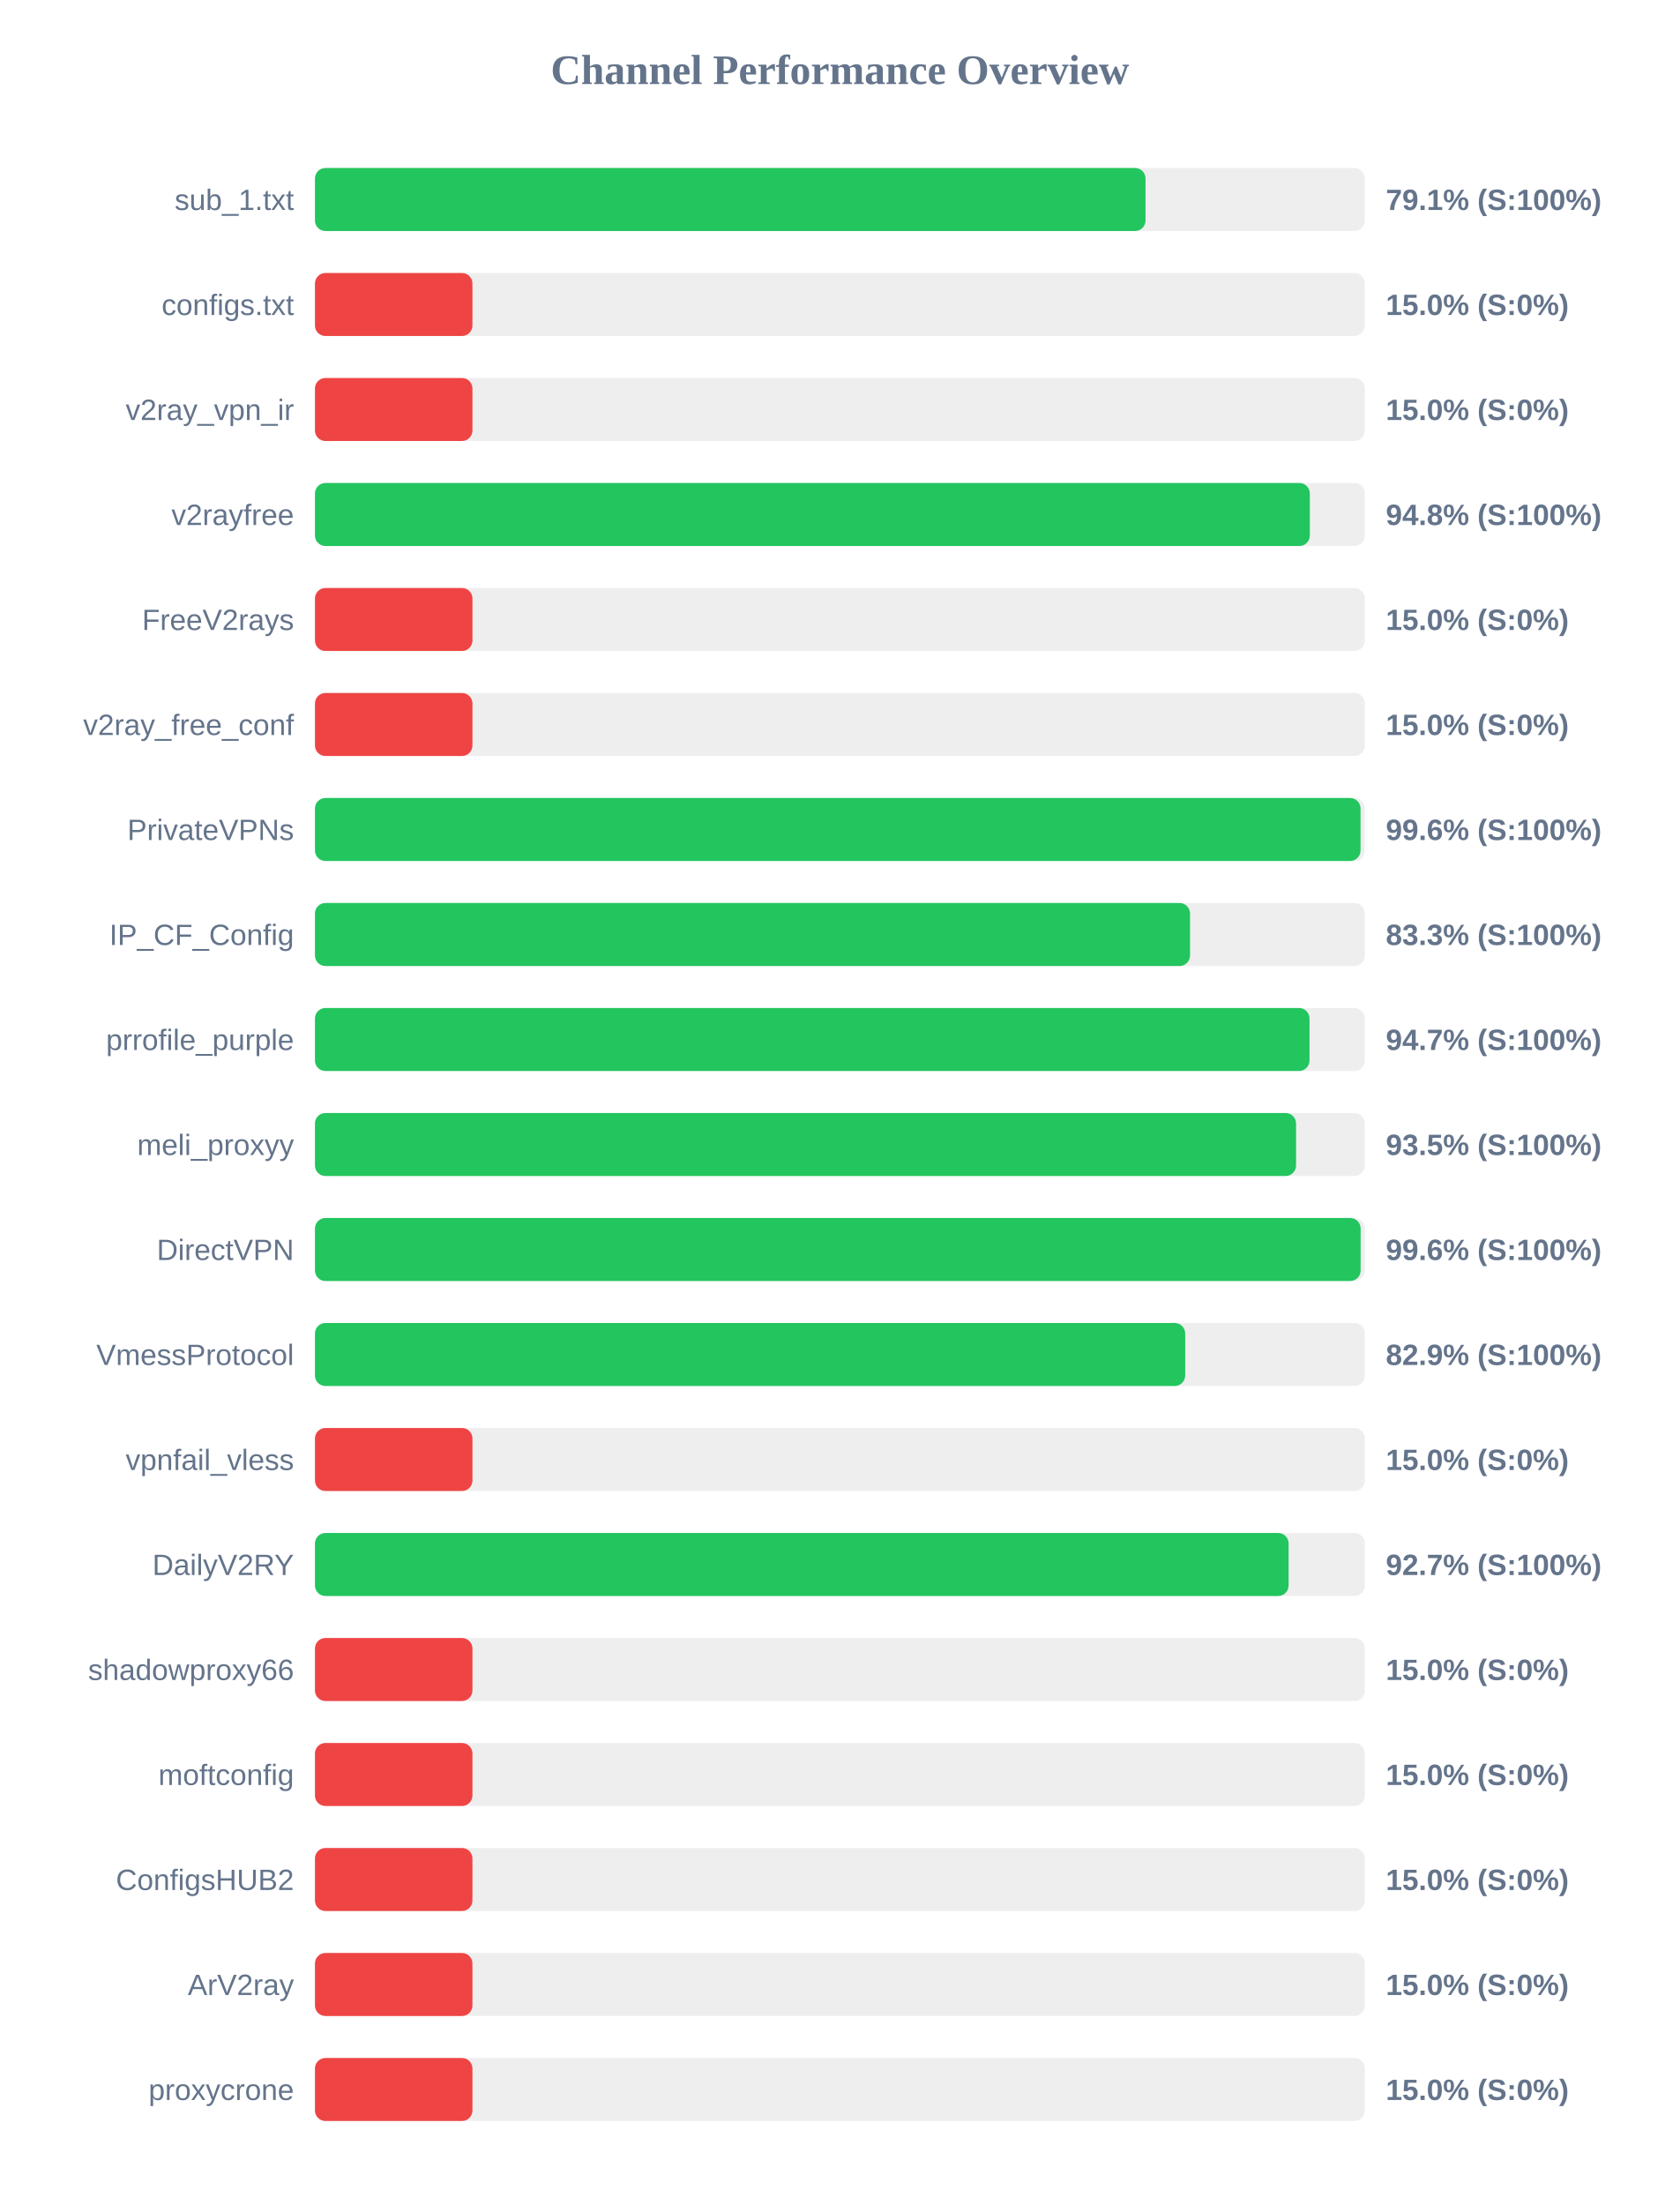
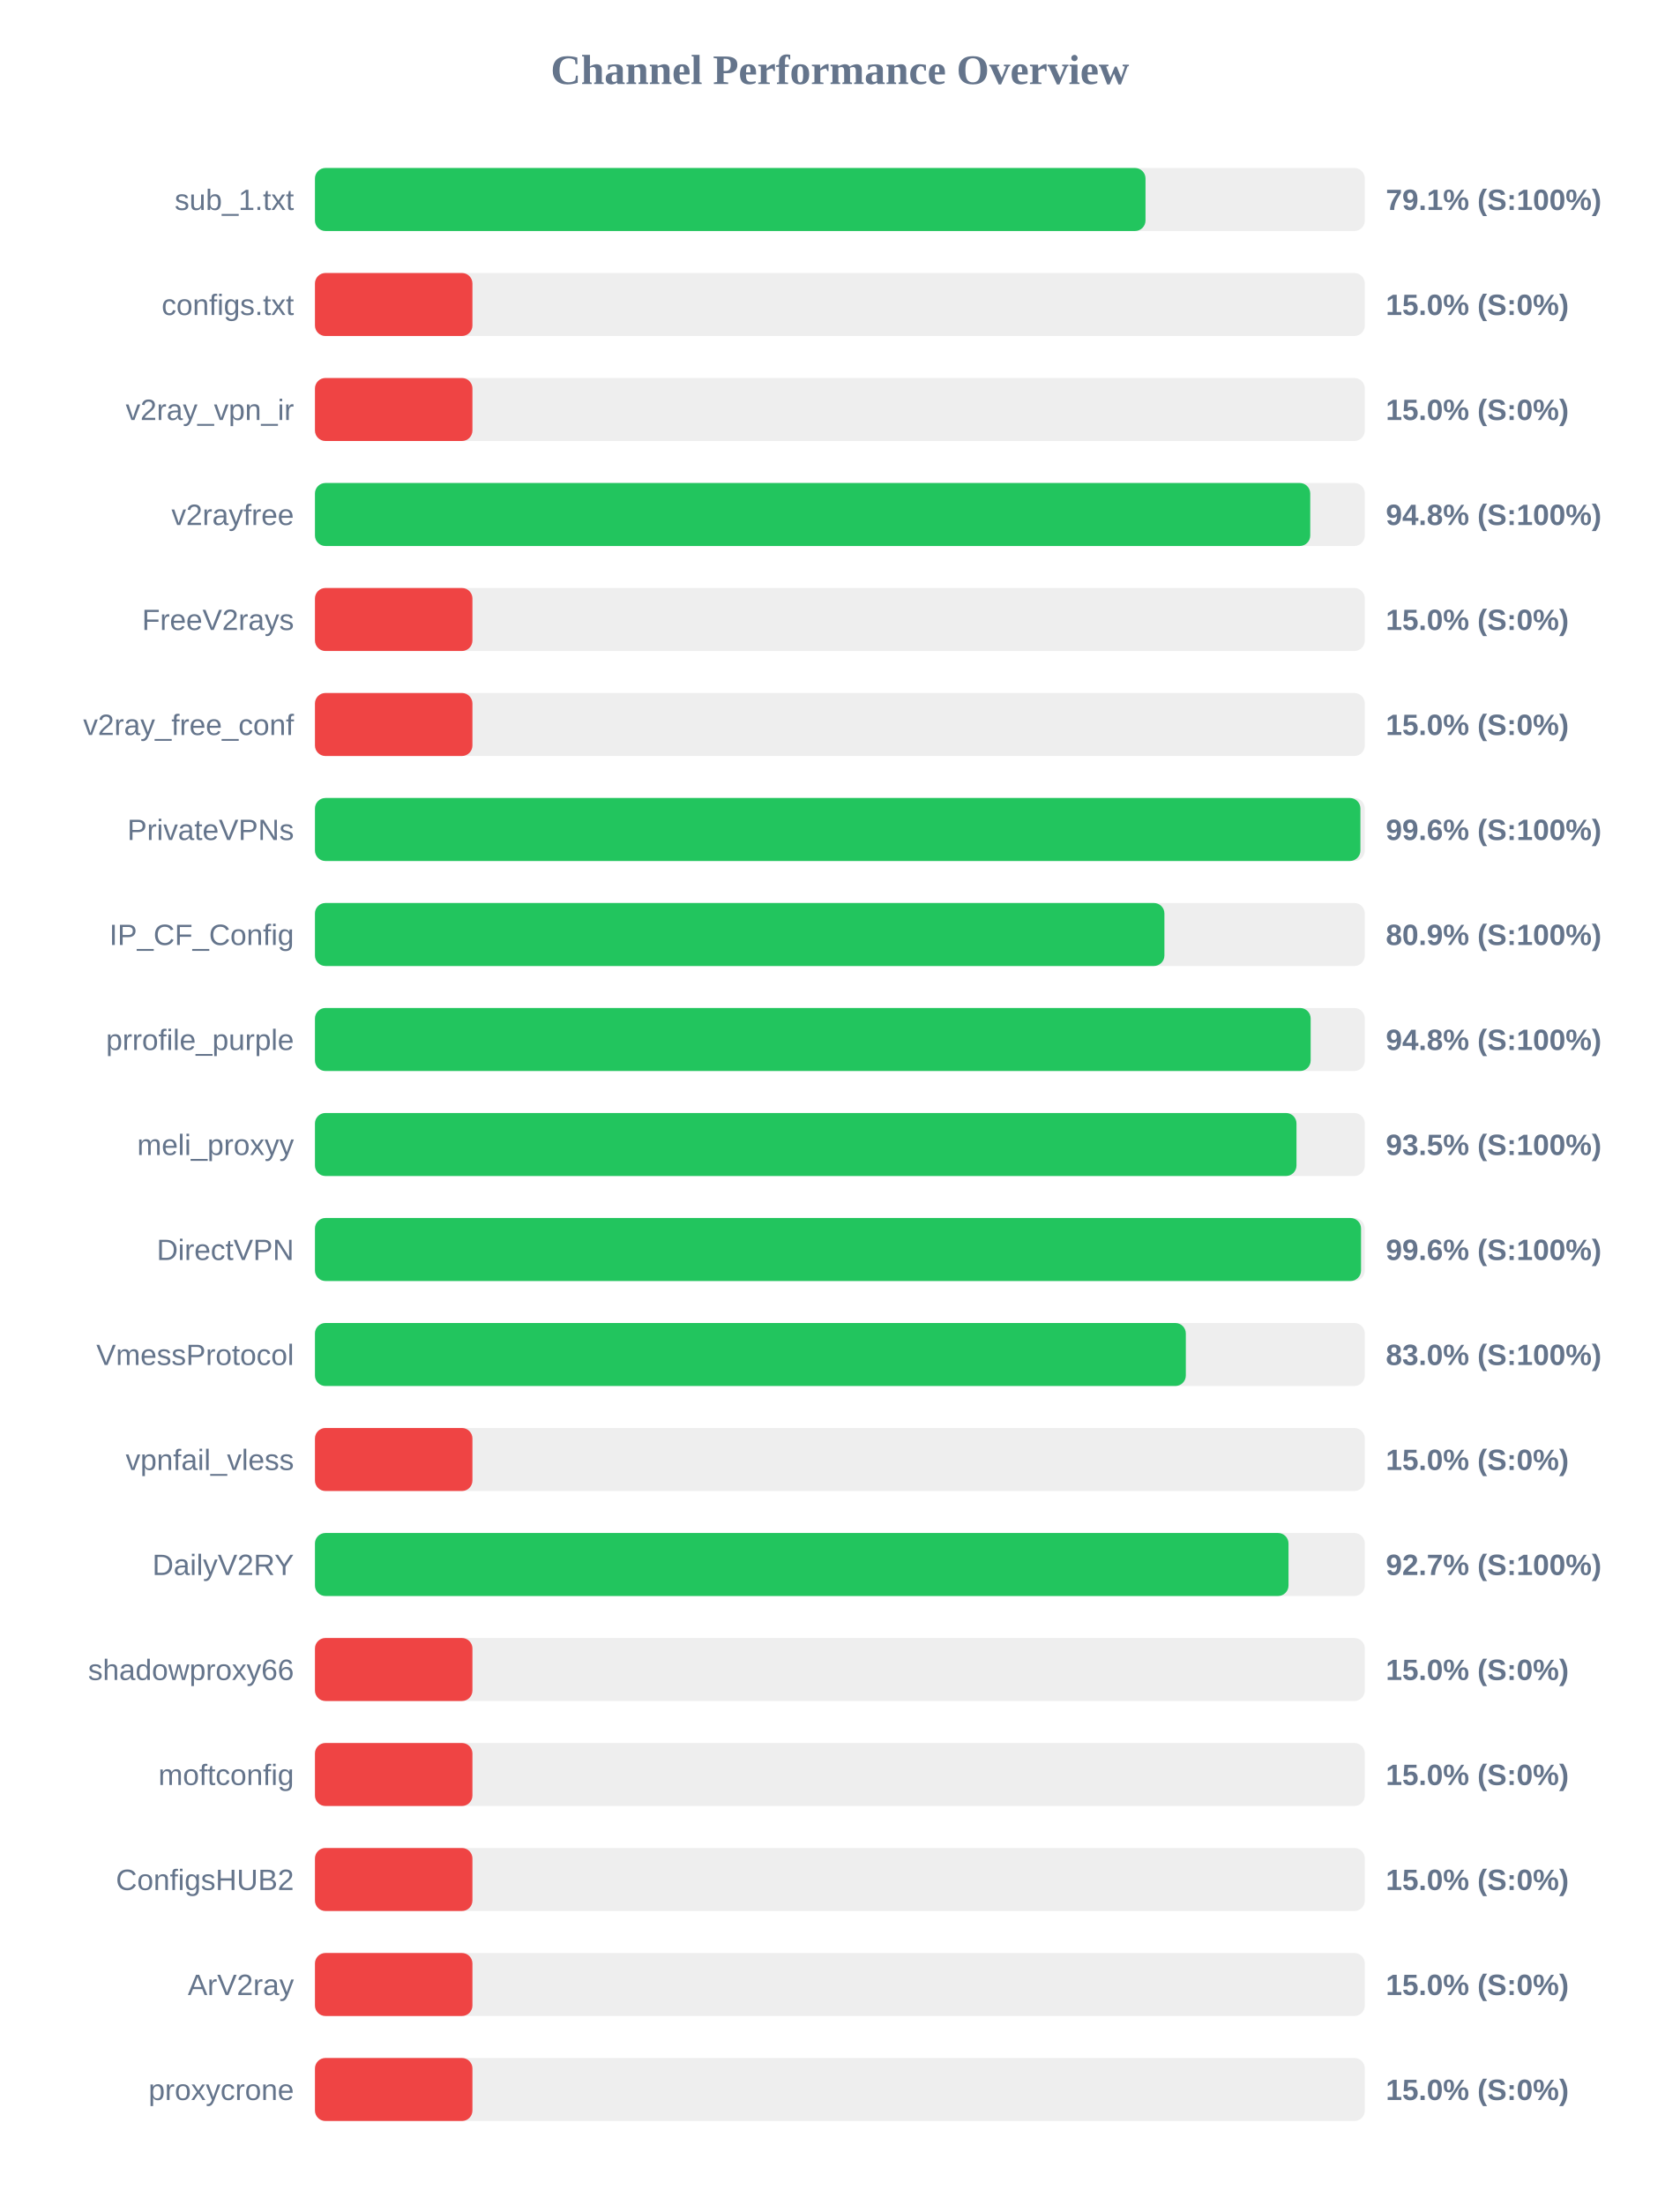
<svg xmlns="http://www.w3.org/2000/svg" width="800" height="1050" version="1.1">
  <style>
        .row { font: 14px Arial; fill: #64748b; }
        .score { font: bold 14px Arial; fill: #64748b; }
    </style>
  <text x="400" y="40" text-anchor="middle" font-size="20px" font-weight="bold" fill="#64748b">Channel Performance Overview</text>
  <rect x="150" y="80" width="500" height="30" fill="#eee" rx="5" />
  <rect x="150" y="80" width="395.55" height="30" fill="#22c55e" rx="5" />
  <text x="140" y="100" text-anchor="end" class="row">sub_1.txt</text>
  <text x="660" y="100" text-anchor="start" class="score">79.1% (S:100%)</text>
  <rect x="150" y="130" width="500" height="30" fill="#eee" rx="5" />
  <rect x="150" y="130" width="75.0" height="30" fill="#ef4444" rx="5" />
  <text x="140" y="150" text-anchor="end" class="row">configs.txt</text>
  <text x="660" y="150" text-anchor="start" class="score">15.0% (S:0%)</text>
  <rect x="150" y="180" width="500" height="30" fill="#eee" rx="5" />
  <rect x="150" y="180" width="75.0" height="30" fill="#ef4444" rx="5" />
  <text x="140" y="200" text-anchor="end" class="row">v2ray_vpn_ir</text>
  <text x="660" y="200" text-anchor="start" class="score">15.0% (S:0%)</text>
  <rect x="150" y="230" width="500" height="30" fill="#eee" rx="5" />
-   <rect x="150" y="230" width="473.8" height="30" fill="#22c55e" rx="5" />
+   <rect x="150" y="230" width="474.0" height="30" fill="#22c55e" rx="5" />
  <text x="140" y="250" text-anchor="end" class="row">v2rayfree</text>
  <text x="660" y="250" text-anchor="start" class="score">94.8% (S:100%)</text>
  <rect x="150" y="280" width="500" height="30" fill="#eee" rx="5" />
  <rect x="150" y="280" width="75.0" height="30" fill="#ef4444" rx="5" />
  <text x="140" y="300" text-anchor="end" class="row">FreeV2rays</text>
  <text x="660" y="300" text-anchor="start" class="score">15.0% (S:0%)</text>
  <rect x="150" y="330" width="500" height="30" fill="#eee" rx="5" />
  <rect x="150" y="330" width="75.0" height="30" fill="#ef4444" rx="5" />
  <text x="140" y="350" text-anchor="end" class="row">v2ray_free_conf</text>
  <text x="660" y="350" text-anchor="start" class="score">15.0% (S:0%)</text>
  <rect x="150" y="380" width="500" height="30" fill="#eee" rx="5" />
-   <rect x="150" y="380" width="497.95" height="30" fill="#22c55e" rx="5" />
+   <rect x="150" y="380" width="497.9" height="30" fill="#22c55e" rx="5" />
  <text x="140" y="400" text-anchor="end" class="row">PrivateVPNs</text>
  <text x="660" y="400" text-anchor="start" class="score">99.6% (S:100%)</text>
  <rect x="150" y="430" width="500" height="30" fill="#eee" rx="5" />
-   <rect x="150" y="430" width="416.75" height="30" fill="#22c55e" rx="5" />
+   <rect x="150" y="430" width="404.55" height="30" fill="#22c55e" rx="5" />
  <text x="140" y="450" text-anchor="end" class="row">IP_CF_Config</text>
-   <text x="660" y="450" text-anchor="start" class="score">83.3% (S:100%)</text>
+   <text x="660" y="450" text-anchor="start" class="score">80.9% (S:100%)</text>
  <rect x="150" y="480" width="500" height="30" fill="#eee" rx="5" />
-   <rect x="150" y="480" width="473.65" height="30" fill="#22c55e" rx="5" />
+   <rect x="150" y="480" width="474.2" height="30" fill="#22c55e" rx="5" />
  <text x="140" y="500" text-anchor="end" class="row">prrofile_purple</text>
-   <text x="660" y="500" text-anchor="start" class="score">94.7% (S:100%)</text>
+   <text x="660" y="500" text-anchor="start" class="score">94.8% (S:100%)</text>
  <rect x="150" y="530" width="500" height="30" fill="#eee" rx="5" />
-   <rect x="150" y="530" width="467.25" height="30" fill="#22c55e" rx="5" />
+   <rect x="150" y="530" width="467.45" height="30" fill="#22c55e" rx="5" />
  <text x="140" y="550" text-anchor="end" class="row">meli_proxyy</text>
  <text x="660" y="550" text-anchor="start" class="score">93.5% (S:100%)</text>
  <rect x="150" y="580" width="500" height="30" fill="#eee" rx="5" />
-   <rect x="150" y="580" width="498.0" height="30" fill="#22c55e" rx="5" />
+   <rect x="150" y="580" width="498.2" height="30" fill="#22c55e" rx="5" />
  <text x="140" y="600" text-anchor="end" class="row">DirectVPN</text>
  <text x="660" y="600" text-anchor="start" class="score">99.6% (S:100%)</text>
  <rect x="150" y="630" width="500" height="30" fill="#eee" rx="5" />
-   <rect x="150" y="630" width="414.45" height="30" fill="#22c55e" rx="5" />
+   <rect x="150" y="630" width="414.75" height="30" fill="#22c55e" rx="5" />
  <text x="140" y="650" text-anchor="end" class="row">VmessProtocol</text>
-   <text x="660" y="650" text-anchor="start" class="score">82.9% (S:100%)</text>
+   <text x="660" y="650" text-anchor="start" class="score">83.0% (S:100%)</text>
  <rect x="150" y="680" width="500" height="30" fill="#eee" rx="5" />
  <rect x="150" y="680" width="75.0" height="30" fill="#ef4444" rx="5" />
  <text x="140" y="700" text-anchor="end" class="row">vpnfail_vless</text>
  <text x="660" y="700" text-anchor="start" class="score">15.0% (S:0%)</text>
  <rect x="150" y="730" width="500" height="30" fill="#eee" rx="5" />
-   <rect x="150" y="730" width="463.7" height="30" fill="#22c55e" rx="5" />
+   <rect x="150" y="730" width="463.65" height="30" fill="#22c55e" rx="5" />
  <text x="140" y="750" text-anchor="end" class="row">DailyV2RY</text>
  <text x="660" y="750" text-anchor="start" class="score">92.7% (S:100%)</text>
  <rect x="150" y="780" width="500" height="30" fill="#eee" rx="5" />
  <rect x="150" y="780" width="75.0" height="30" fill="#ef4444" rx="5" />
  <text x="140" y="800" text-anchor="end" class="row">shadowproxy66</text>
  <text x="660" y="800" text-anchor="start" class="score">15.0% (S:0%)</text>
  <rect x="150" y="830" width="500" height="30" fill="#eee" rx="5" />
  <rect x="150" y="830" width="75.0" height="30" fill="#ef4444" rx="5" />
  <text x="140" y="850" text-anchor="end" class="row">moftconfig</text>
  <text x="660" y="850" text-anchor="start" class="score">15.0% (S:0%)</text>
  <rect x="150" y="880" width="500" height="30" fill="#eee" rx="5" />
  <rect x="150" y="880" width="75.0" height="30" fill="#ef4444" rx="5" />
  <text x="140" y="900" text-anchor="end" class="row">ConfigsHUB2</text>
  <text x="660" y="900" text-anchor="start" class="score">15.0% (S:0%)</text>
  <rect x="150" y="930" width="500" height="30" fill="#eee" rx="5" />
  <rect x="150" y="930" width="75.0" height="30" fill="#ef4444" rx="5" />
  <text x="140" y="950" text-anchor="end" class="row">ArV2ray</text>
  <text x="660" y="950" text-anchor="start" class="score">15.0% (S:0%)</text>
  <rect x="150" y="980" width="500" height="30" fill="#eee" rx="5" />
  <rect x="150" y="980" width="75.0" height="30" fill="#ef4444" rx="5" />
  <text x="140" y="1000" text-anchor="end" class="row">proxycrone</text>
  <text x="660" y="1000" text-anchor="start" class="score">15.0% (S:0%)</text>
</svg>
